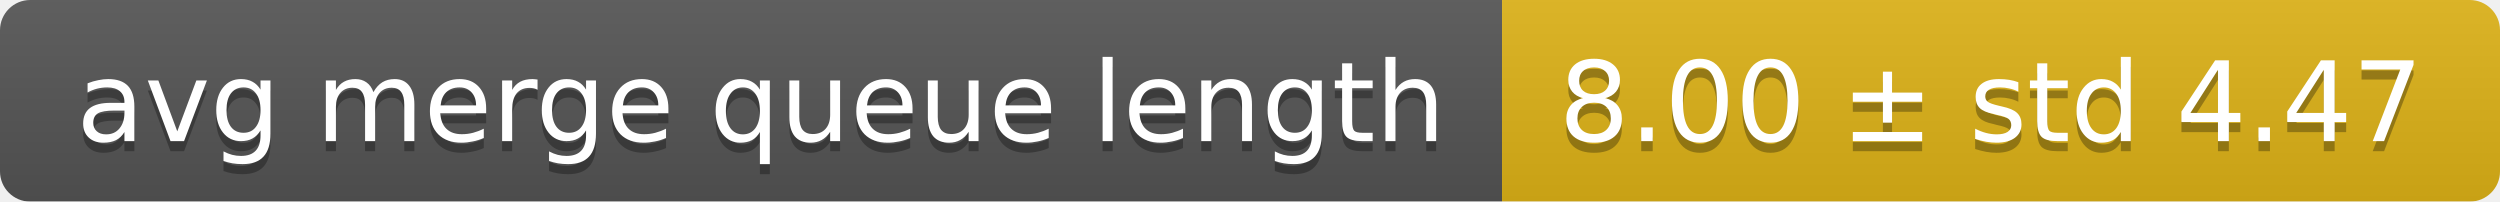
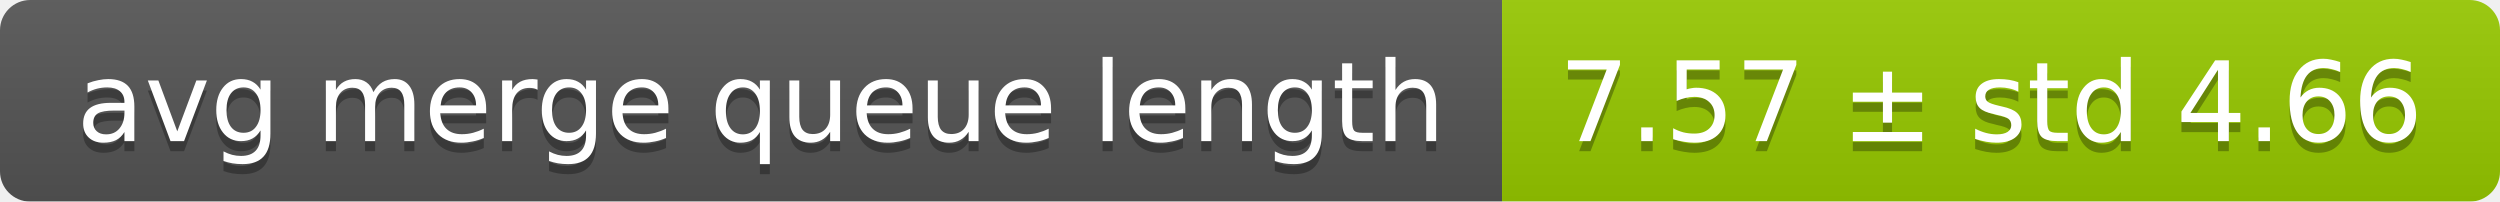
<svg xmlns="http://www.w3.org/2000/svg" width="248" height="20">
  <linearGradient id="smooth" x2="0" y2="100%">
    <stop offset="0" stop-color="#bbb" stop-opacity=".1" />
    <stop offset="1" stop-opacity=".1" />
  </linearGradient>
  <mask id="round">
    <rect width="248" height="20" rx="3" fill="#fff" />
  </mask>
  <g mask="url(#round)">
    <rect width="149" height="20" fill="#555" />
-     <rect x="149" width="99" height="20" fill="#dfb317" />
+     <rect x="149" width="99" height="20" fill="#97ca00" />
    <rect width="248" height="20" fill="url(#smooth)" />
  </g>
  <g fill="#fff" text-anchor="middle" font-family="DejaVu Sans,Verdana,Geneva,sans-serif" font-size="11">
    <text x="75.5" y="15" fill="#010101" fill-opacity=".3">avg merge queue length</text>
    <text x="75.5" y="14">avg merge queue length</text>
-     <text x="197.5" y="15" fill="#010101" fill-opacity=".3">8.00 ± std 4.47</text>
-     <text x="197.5" y="14">8.00 ± std 4.47</text>
+     <text x="197.5" y="15" fill="#010101" fill-opacity=".3">7.57 ± std 4.66</text>
+     <text x="197.5" y="14">7.57 ± std 4.66</text>
  </g>
</svg>
